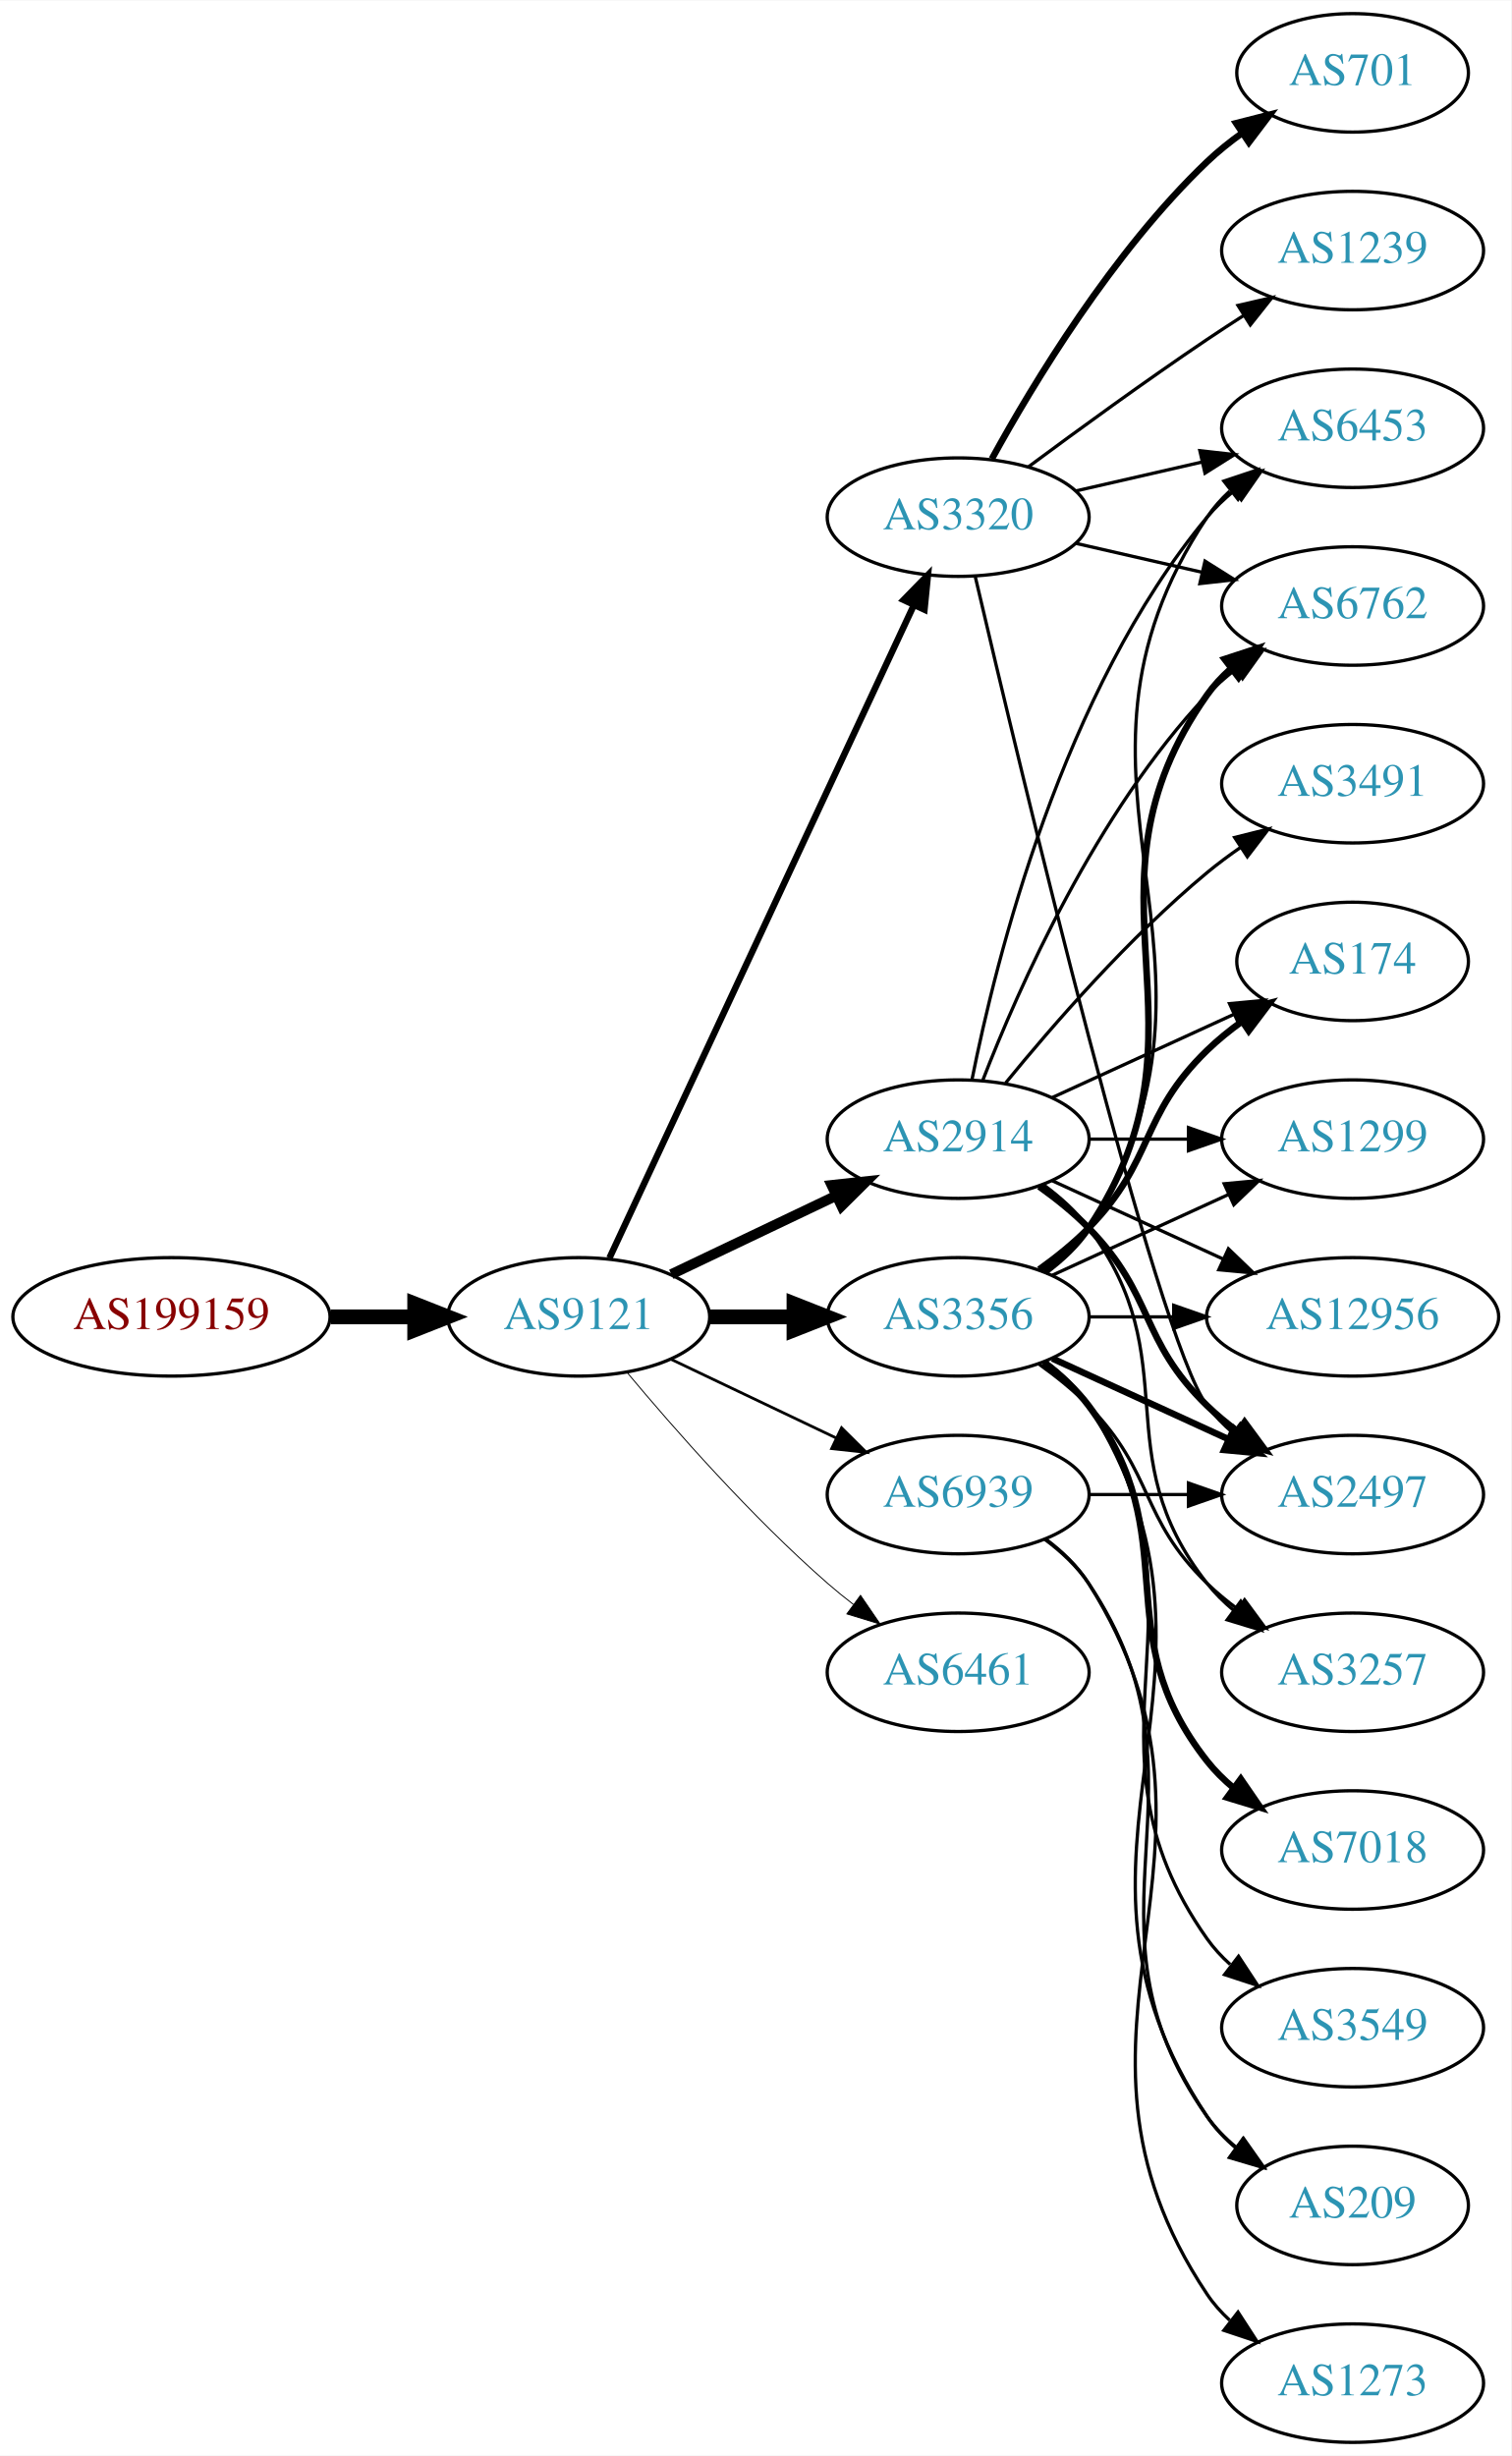
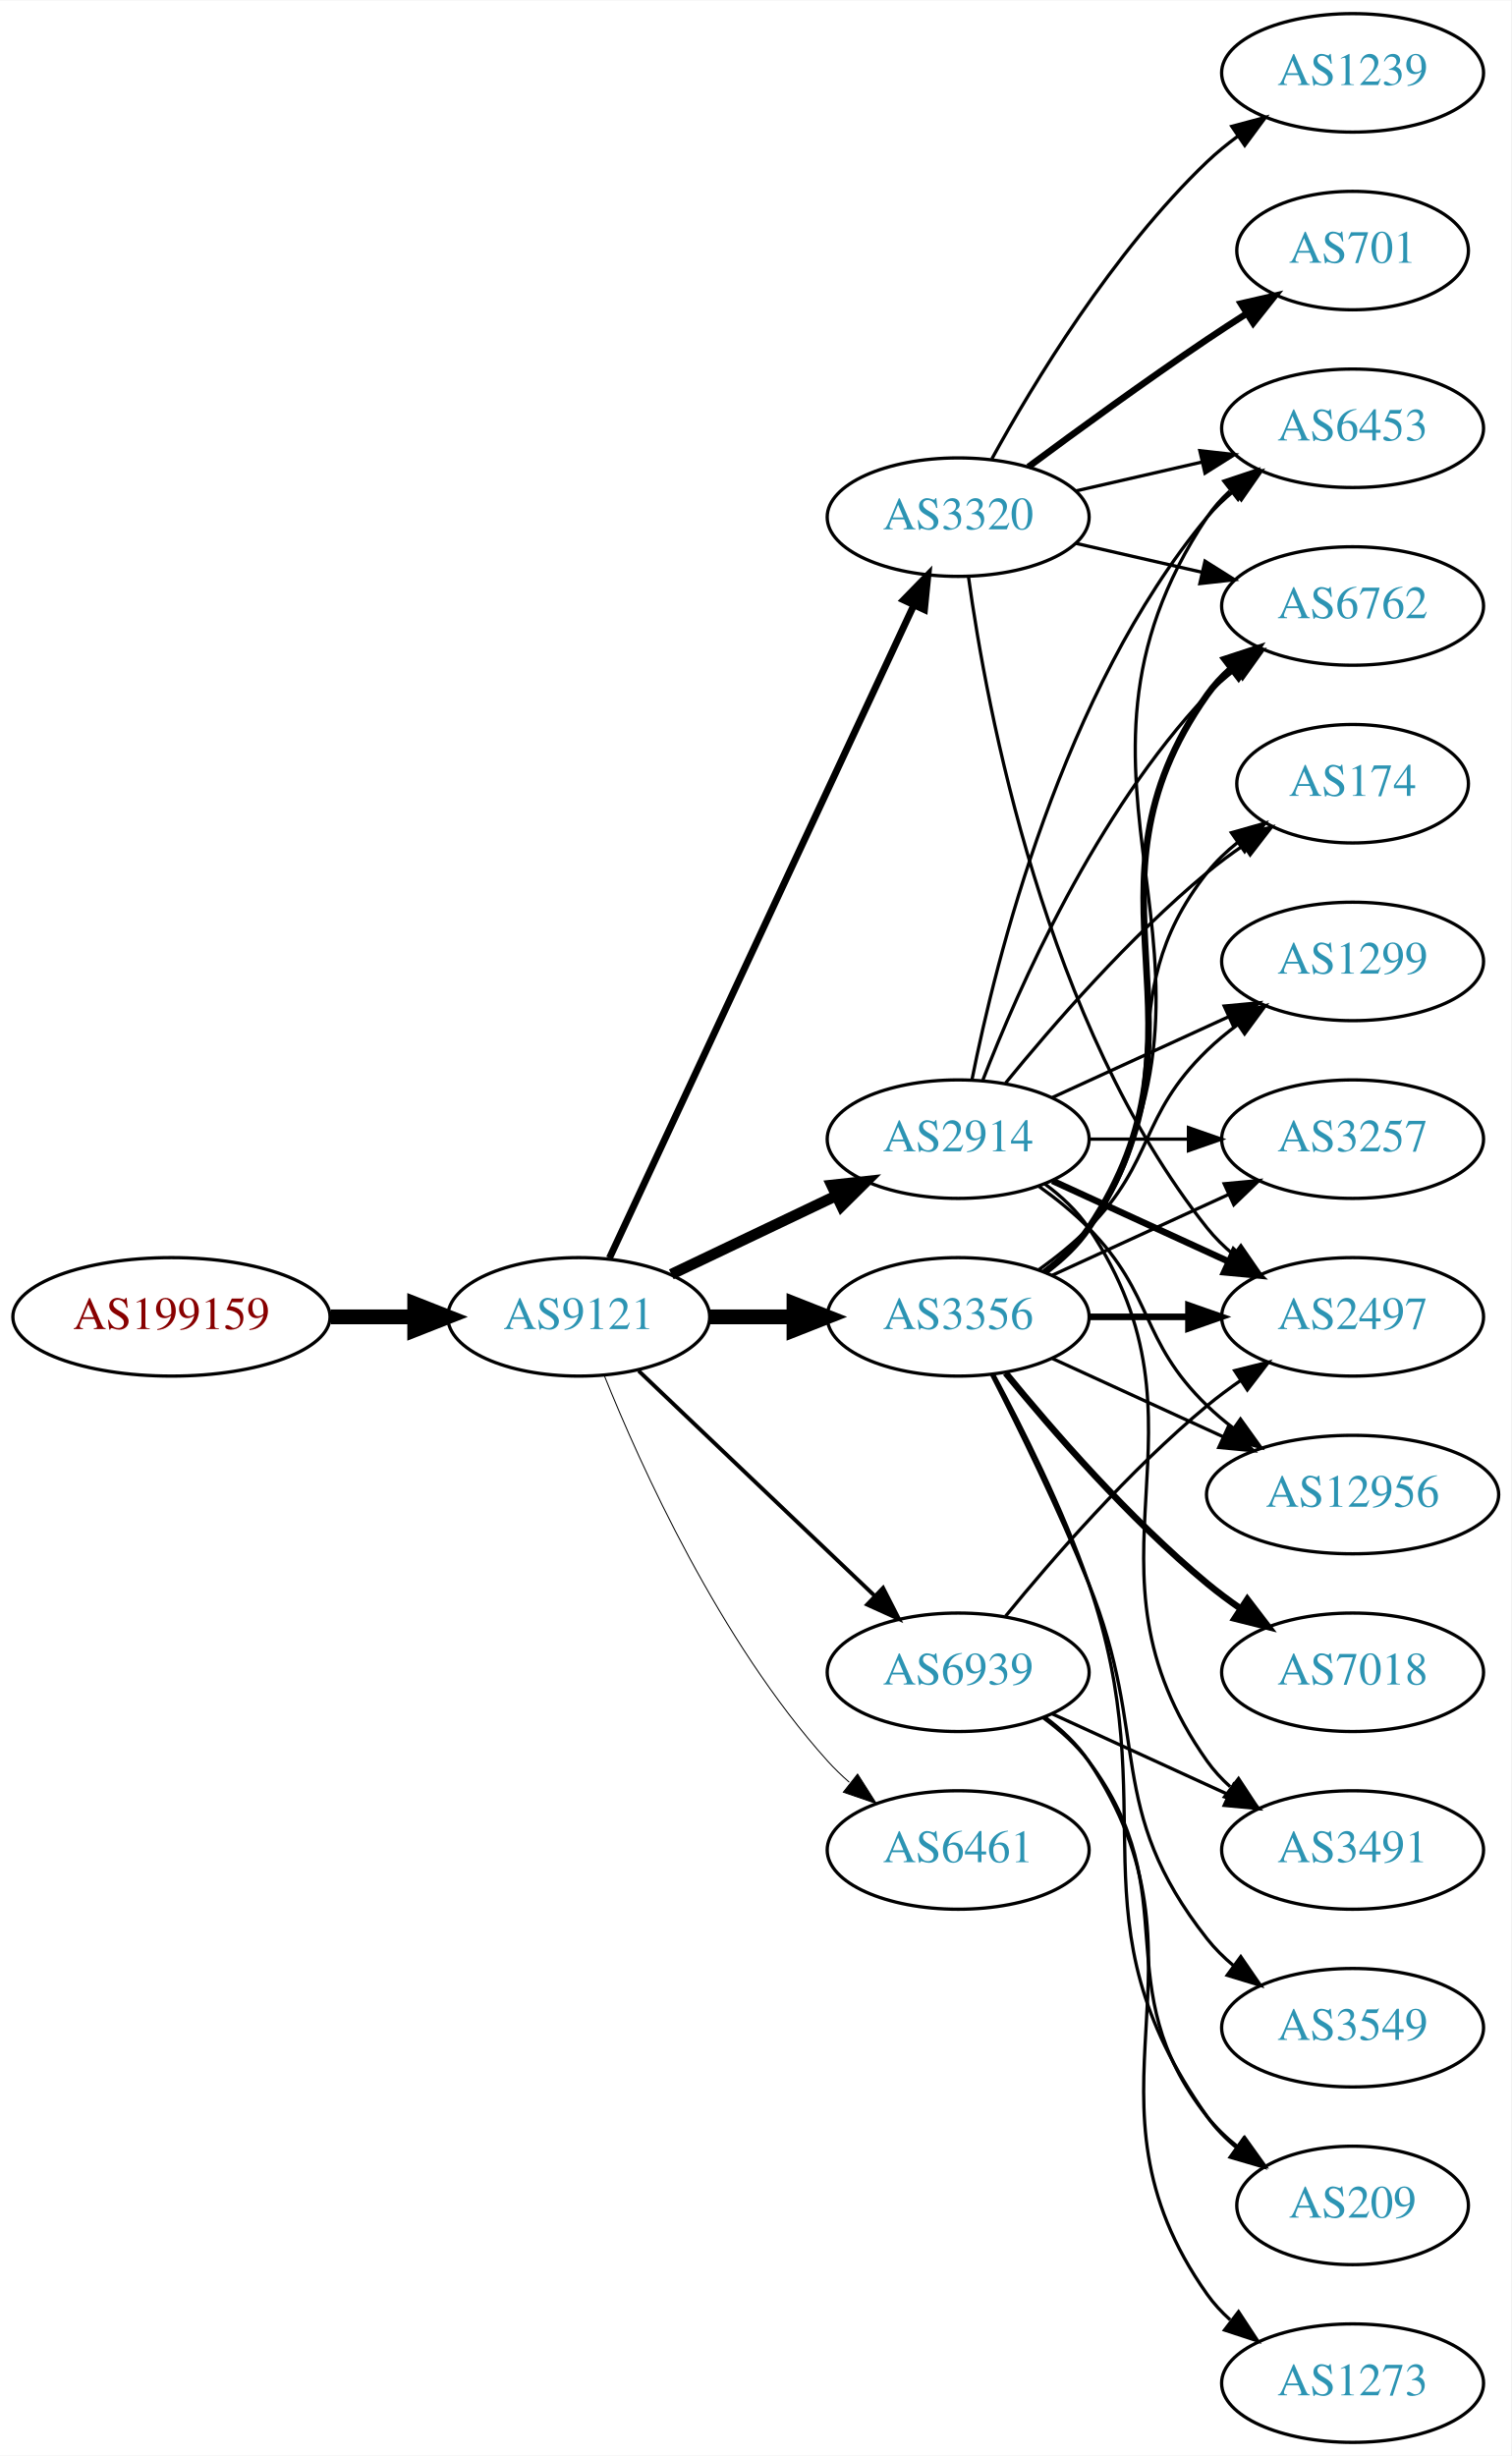
<svg xmlns="http://www.w3.org/2000/svg" xmlns:xlink="http://www.w3.org/1999/xlink" width="459pt" height="746pt" viewBox="0.00 0.00 459.17 746.00">
  <g id="graph0" class="graph" transform="scale(1 1) rotate(0) translate(4 742)">
    <polygon fill="white" stroke="none" points="-4,4 -4,-742 455.17,-742 455.17,4 -4,4" />
    <g id="node1" class="node">
      <g id="a_node1">
        <a xlink:href="/asn/199159" xlink:title="AS199159 ~ powered by ANX [AT]">
          <ellipse fill="#ffffff" stroke="black" cx="48.096" cy="-342" rx="48.192" ry="18" />
          <text text-anchor="middle" x="48.096" y="-338.3" font-family="Times,serif" font-size="14.00" fill="#880000">AS199159</text>
        </a>
      </g>
    </g>
    <g id="node2" class="node">
      <g id="a_node2">
        <a xlink:href="/asn/9121" xlink:title="AS9121 ~ TTNet [TR]">
          <ellipse fill="#ffffff" stroke="black" cx="171.838" cy="-342" rx="39.794" ry="18" />
          <text text-anchor="middle" x="171.838" y="-338.3" font-family="Times,serif" font-size="14.00" fill="#2c94b3">AS9121</text>
        </a>
      </g>
    </g>
    <g id="edge1" class="edge">
      <path fill="none" stroke="black" stroke-width="4.5" d="M96.513,-342C104.867,-342 113.577,-342 121.969,-342" />
      <polygon fill="black" stroke="black" stroke-width="4.5" points="122.004,-345.938 132.004,-342 122.004,-338.063 122.004,-345.938" />
    </g>
    <g id="node3" class="node">
      <g id="a_node3">
+         <a xlink:href="/asn/3356" xlink:title="AS3356 ~ Level 3 Parent, LLC [US]">
+           <ellipse fill="#ffffff" stroke="black" cx="287.131" cy="-342" rx="39.794" ry="18" />
+           <text text-anchor="middle" x="287.131" y="-338.3" font-family="Times,serif" font-size="14.00" fill="#2c94b3">AS3356</text>
+         </a>
+       </g>
+     </g>
+     <g id="edge2" class="edge">
+       <path fill="none" stroke="black" stroke-width="4.5" d="M211.51,-342C219.713,-342 228.477,-342 237.009,-342" />
+       <polygon fill="black" stroke="black" stroke-width="4.5" points="237.248,-345.938 247.248,-342 237.248,-338.063 237.248,-345.938" />
+     </g>
+     <g id="node4" class="node">
+       <g id="a_node4">
+         <a xlink:href="/asn/3320" xlink:title="AS3320 ~ DTAG [DE]">
+           <ellipse fill="#ffffff" stroke="black" cx="287.131" cy="-585" rx="39.794" ry="18" />
+           <text text-anchor="middle" x="287.131" y="-581.3" font-family="Times,serif" font-size="14.00" fill="#2c94b3">AS3320</text>
+         </a>
+       </g>
+     </g>
+     <g id="edge3" class="edge">
+       <path fill="none" stroke="black" stroke-width="2.1" d="M181.169,-359.868C200.858,-402.101 250.358,-508.272 273.649,-558.227" />
+       <polygon fill="black" stroke="black" stroke-width="2.1" points="270.543,-559.849 277.941,-567.433 276.887,-556.891 270.543,-559.849" />
+     </g>
+     <g id="node5" class="node">
+       <g id="a_node5">
        <a xlink:href="/asn/2914" xlink:title="AS2914 ~ NTT America, Inc. [US]">
          <ellipse fill="#ffffff" stroke="black" cx="287.131" cy="-396" rx="39.794" ry="18" />
          <text text-anchor="middle" x="287.131" y="-392.3" font-family="Times,serif" font-size="14.00" fill="#2c94b3">AS2914</text>
        </a>
      </g>
    </g>
-     <g id="edge2" class="edge">
-       <path fill="none" stroke="black" stroke-width="3.094" d="M199.974,-354.934C214.968,-362.081 233.789,-371.052 250.013,-378.785" />
-       <polygon fill="black" stroke="black" stroke-width="3.094" points="248.683,-382.028 259.216,-383.171 251.695,-375.709 248.683,-382.028" />
-     </g>
-     <g id="node4" class="node">
-       <g id="a_node4">
-         <a xlink:href="/asn/3356" xlink:title="AS3356 ~ Level 3 Parent, LLC [US]">
-           <ellipse fill="#ffffff" stroke="black" cx="287.131" cy="-342" rx="39.794" ry="18" />
-           <text text-anchor="middle" x="287.131" y="-338.3" font-family="Times,serif" font-size="14.00" fill="#2c94b3">AS3356</text>
-         </a>
-       </g>
-     </g>
-     <g id="edge3" class="edge">
-       <path fill="none" stroke="black" stroke-width="4.5" d="M211.51,-342C219.713,-342 228.477,-342 237.009,-342" />
-       <polygon fill="black" stroke="black" stroke-width="4.5" points="237.248,-345.938 247.248,-342 237.248,-338.063 237.248,-345.938" />
-     </g>
-     <g id="node5" class="node">
-       <g id="a_node5">
-         <a xlink:href="/asn/6461" xlink:title="AS6461 ~ Zayo Bandwidth [US]">
-           <ellipse fill="#ffffff" stroke="black" cx="287.131" cy="-234" rx="39.794" ry="18" />
-           <text text-anchor="middle" x="287.131" y="-230.3" font-family="Times,serif" font-size="14.00" fill="#2c94b3">AS6461</text>
-         </a>
-       </g>
-     </g>
    <g id="edge4" class="edge">
-       <path fill="none" stroke="black" stroke-width="0.281" d="M186.468,-325.183C200.751,-308.071 224.297,-281.255 247.484,-261 249.95,-258.846 252.589,-256.706 255.286,-254.628" />
-       <polygon fill="black" stroke="black" stroke-width="0.281" points="257.459,-257.375 263.44,-248.63 253.311,-251.736 257.459,-257.375" />
+       <path fill="none" stroke="black" stroke-width="3.3" d="M199.974,-354.934C214.968,-362.081 233.789,-371.052 250.013,-378.785" />
+       <polygon fill="black" stroke="black" stroke-width="3.3" points="248.683,-382.028 259.216,-383.171 251.695,-375.709 248.683,-382.028" />
    </g>
    <g id="node6" class="node">
      <g id="a_node6">
-         <a xlink:href="/asn/3320" xlink:title="AS3320 ~ DTAG [DE]">
-           <ellipse fill="#ffffff" stroke="black" cx="287.131" cy="-585" rx="39.794" ry="18" />
-           <text text-anchor="middle" x="287.131" y="-581.3" font-family="Times,serif" font-size="14.00" fill="#2c94b3">AS3320</text>
+         <a xlink:href="/asn/6461" xlink:title="AS6461 ~ Zayo Bandwidth [US]">
+           <ellipse fill="#ffffff" stroke="black" cx="287.131" cy="-180" rx="39.794" ry="18" />
+           <text text-anchor="middle" x="287.131" y="-176.3" font-family="Times,serif" font-size="14.00" fill="#2c94b3">AS6461</text>
        </a>
      </g>
    </g>
    <g id="edge5" class="edge">
-       <path fill="none" stroke="black" stroke-width="1.969" d="M181.169,-359.868C200.858,-402.101 250.358,-508.272 273.649,-558.227" />
-       <polygon fill="black" stroke="black" stroke-width="1.969" points="270.543,-559.849 277.941,-567.433 276.887,-556.891 270.543,-559.849" />
+       <path fill="none" stroke="black" stroke-width="0.3" d="M179.586,-324.213C190.637,-296.757 214.69,-243.422 247.484,-207 249.487,-204.776 251.706,-202.637 254.038,-200.603" />
+       <polygon fill="black" stroke="black" stroke-width="0.3" points="256.569,-203.065 262.257,-194.127 252.236,-197.567 256.569,-203.065" />
    </g>
    <g id="node7" class="node">
      <g id="a_node7">
        <a xlink:href="/asn/6939" xlink:title="AS6939 ~ Hurricane Electric LLC [US]">
-           <ellipse fill="#ffffff" stroke="black" cx="287.131" cy="-288" rx="39.794" ry="18" />
-           <text text-anchor="middle" x="287.131" y="-284.3" font-family="Times,serif" font-size="14.00" fill="#2c94b3">AS6939</text>
+           <ellipse fill="#ffffff" stroke="black" cx="287.131" cy="-234" rx="39.794" ry="18" />
+           <text text-anchor="middle" x="287.131" y="-230.3" font-family="Times,serif" font-size="14.00" fill="#2c94b3">AS6939</text>
        </a>
      </g>
    </g>
    <g id="edge6" class="edge">
-       <path fill="none" stroke="black" stroke-width="0.844" d="M199.974,-329.066C214.968,-321.919 233.789,-312.948 250.013,-305.215" />
-       <polygon fill="black" stroke="black" stroke-width="0.844" points="251.695,-308.291 259.216,-300.829 248.683,-301.972 251.695,-308.291" />
-     </g>
-     <g id="node8" class="node">
-       <g id="a_node8">
-         <a xlink:href="/asn/2497" xlink:title="AS2497 ~ Internet Initiative Japan Inc. [JP]">
-           <ellipse fill="#ffffff" stroke="black" cx="406.973" cy="-288" rx="39.794" ry="18" />
-           <text text-anchor="middle" x="406.973" y="-284.3" font-family="Times,serif" font-size="14.00" fill="#2c94b3">AS2497</text>
-         </a>
-       </g>
-     </g>
-     <g id="edge7" class="edge">
-       <path fill="none" stroke="black" stroke-width="2" d="M311.725,-381.611C316.981,-377.852 322.313,-373.563 326.777,-369 346.95,-348.383 342.084,-335.094 362.777,-315 365.623,-312.237 368.796,-309.614 372.096,-307.166" />
-       <polygon fill="black" stroke="black" stroke-width="2" points="374.162,-309.994 380.444,-301.462 370.213,-304.214 374.162,-309.994" />
+       <path fill="none" stroke="black" stroke-width="1.2" d="M190.045,-325.597C209.12,-307.413 240.04,-277.937 261.638,-257.349" />
+       <polygon fill="black" stroke="black" stroke-width="1.2" points="264.31,-259.637 269.133,-250.203 259.48,-254.57 264.31,-259.637" />
    </g>
    <g id="node9" class="node">
      <g id="a_node9">
-         <a xlink:href="/asn/3257" xlink:title="AS3257 ~ GTT [DE]">
-           <ellipse fill="#ffffff" stroke="black" cx="406.973" cy="-234" rx="39.794" ry="18" />
-           <text text-anchor="middle" x="406.973" y="-230.3" font-family="Times,serif" font-size="14.00" fill="#2c94b3">AS3257</text>
-         </a>
-       </g>
-     </g>
-     <g id="edge8" class="edge">
-       <path fill="none" stroke="black" d="M313.062,-382.118C318.138,-378.389 323.056,-373.984 326.777,-369 357.049,-328.458 331.479,-300.754 362.777,-261 365.102,-258.047 367.846,-255.33 370.805,-252.853" />
-       <polygon fill="black" stroke="black" points="372.998,-255.585 379.002,-246.855 368.865,-249.936 372.998,-255.585" />
+         <a xlink:href="/asn/1299" xlink:title="AS1299 ~ Telia Carrier [EU]">
+           <ellipse fill="#ffffff" stroke="black" cx="406.973" cy="-450" rx="39.794" ry="18" />
+           <text text-anchor="middle" x="406.973" y="-446.3" font-family="Times,serif" font-size="14.00" fill="#2c94b3">AS1299</text>
+         </a>
+       </g>
+     </g>
+     <g id="edge15" class="edge">
+       <path fill="none" stroke="black" d="M311.725,-356.389C316.981,-360.148 322.313,-364.437 326.777,-369 346.95,-389.617 342.084,-402.906 362.777,-423 365.623,-425.763 368.796,-428.386 372.096,-430.834" />
+       <polygon fill="black" stroke="black" points="370.213,-433.786 380.444,-436.538 374.162,-428.006 370.213,-433.786" />
    </g>
    <g id="node10" class="node">
      <g id="a_node10">
-         <a xlink:href="/asn/174" xlink:title="AS174 ~ Cogent Communications [US]">
-           <ellipse fill="#ffffff" stroke="black" cx="406.973" cy="-450" rx="35.194" ry="18" />
-           <text text-anchor="middle" x="406.973" y="-446.3" font-family="Times,serif" font-size="14.00" fill="#2c94b3">AS174</text>
-         </a>
-       </g>
-     </g>
-     <g id="edge9" class="edge">
-       <path fill="none" stroke="black" d="M315.76,-408.661C332.176,-416.183 353.158,-425.798 370.754,-433.861" />
-       <polygon fill="black" stroke="black" points="369.583,-437.174 380.132,-438.158 372.499,-430.811 369.583,-437.174" />
+         <a xlink:href="/asn/3257" xlink:title="AS3257 ~ GTT [DE]">
+           <ellipse fill="#ffffff" stroke="black" cx="406.973" cy="-396" rx="39.794" ry="18" />
+           <text text-anchor="middle" x="406.973" y="-392.3" font-family="Times,serif" font-size="14.00" fill="#2c94b3">AS3257</text>
+         </a>
+       </g>
+     </g>
+     <g id="edge21" class="edge">
+       <path fill="none" stroke="black" d="M315.76,-354.661C331.717,-361.973 351.987,-371.261 369.27,-379.181" />
+       <polygon fill="black" stroke="black" points="367.969,-382.435 378.518,-383.419 370.885,-376.071 367.969,-382.435" />
    </g>
    <g id="node11" class="node">
      <g id="a_node11">
+         <a xlink:href="/asn/2497" xlink:title="AS2497 ~ Internet Initiative Japan Inc. [JP]">
+           <ellipse fill="#ffffff" stroke="black" cx="406.973" cy="-342" rx="39.794" ry="18" />
+           <text text-anchor="middle" x="406.973" y="-338.3" font-family="Times,serif" font-size="14.00" fill="#2c94b3">AS2497</text>
+         </a>
+       </g>
+     </g>
+     <g id="edge18" class="edge">
+       <path fill="none" stroke="black" stroke-width="2" d="M327.044,-342C336.597,-342 346.947,-342 356.909,-342" />
+       <polygon fill="black" stroke="black" stroke-width="2" points="357.102,-345.5 367.102,-342 357.102,-338.5 357.102,-345.5" />
+     </g>
+     <g id="node12" class="node">
+       <g id="a_node12">
+         <a xlink:href="/asn/12956" xlink:title="AS12956 ~ TELXIUS [ES]">
+           <ellipse fill="#ffffff" stroke="black" cx="406.973" cy="-288" rx="44.393" ry="18" />
+           <text text-anchor="middle" x="406.973" y="-284.3" font-family="Times,serif" font-size="14.00" fill="#2c94b3">AS12956</text>
+         </a>
+       </g>
+     </g>
+     <g id="edge16" class="edge">
+       <path fill="none" stroke="black" d="M315.76,-329.339C331.258,-322.238 350.824,-313.272 367.771,-305.506" />
+       <polygon fill="black" stroke="black" points="369.24,-308.683 376.873,-301.335 366.324,-302.319 369.24,-308.683" />
+     </g>
+     <g id="node13" class="node">
+       <g id="a_node13">
+         <a xlink:href="/asn/174" xlink:title="AS174 ~ Cogent Communications [US]">
+           <ellipse fill="#ffffff" stroke="black" cx="406.973" cy="-504" rx="35.194" ry="18" />
+           <text text-anchor="middle" x="406.973" y="-500.3" font-family="Times,serif" font-size="14.00" fill="#2c94b3">AS174</text>
+         </a>
+       </g>
+     </g>
+     <g id="edge23" class="edge">
+       <path fill="none" stroke="black" d="M313.062,-355.882C318.138,-359.611 323.056,-364.016 326.777,-369 357.049,-409.542 331.479,-437.246 362.777,-477 365.424,-480.361 368.613,-483.417 372.044,-486.161" />
+       <polygon fill="black" stroke="black" points="370.157,-489.113 380.351,-492 374.182,-483.386 370.157,-489.113" />
+     </g>
+     <g id="node14" class="node">
+       <g id="a_node14">
        <a xlink:href="/asn/6453" xlink:title="AS6453 ~ TATA COMMUNICATIONS (AMERICA) INC [US]">
          <ellipse fill="#ffffff" stroke="black" cx="406.973" cy="-612" rx="39.794" ry="18" />
          <text text-anchor="middle" x="406.973" y="-608.3" font-family="Times,serif" font-size="14.00" fill="#2c94b3">AS6453</text>
        </a>
      </g>
    </g>
-     <g id="edge10" class="edge">
-       <path fill="none" stroke="black" d="M291.33,-414.073C298.493,-450.141 318.767,-532.125 362.777,-585 365.182,-587.889 367.979,-590.563 370.971,-593.013" />
-       <polygon fill="black" stroke="black" points="369.059,-595.95 379.214,-598.973 373.161,-590.277 369.059,-595.95" />
-     </g>
-     <g id="node12" class="node">
-       <g id="a_node12">
-         <a xlink:href="/asn/1299" xlink:title="AS1299 ~ Telia Carrier [EU]">
-           <ellipse fill="#ffffff" stroke="black" cx="406.973" cy="-396" rx="39.794" ry="18" />
-           <text text-anchor="middle" x="406.973" y="-392.3" font-family="Times,serif" font-size="14.00" fill="#2c94b3">AS1299</text>
-         </a>
-       </g>
-     </g>
-     <g id="edge11" class="edge">
-       <path fill="none" stroke="black" d="M327.044,-396C336.597,-396 346.947,-396 356.909,-396" />
-       <polygon fill="black" stroke="black" points="357.102,-399.5 367.102,-396 357.102,-392.5 357.102,-399.5" />
-     </g>
-     <g id="node13" class="node">
-       <g id="a_node13">
-         <a xlink:href="/asn/3491" xlink:title="AS3491 ~ PCCW Global, Inc. [US]">
-           <ellipse fill="#ffffff" stroke="black" cx="406.973" cy="-504" rx="39.794" ry="18" />
-           <text text-anchor="middle" x="406.973" y="-500.3" font-family="Times,serif" font-size="14.00" fill="#2c94b3">AS3491</text>
-         </a>
-       </g>
-     </g>
-     <g id="edge12" class="edge">
-       <path fill="none" stroke="black" d="M301.55,-413.065C315.665,-430.375 339.079,-457.345 362.777,-477 365.994,-479.668 369.494,-482.27 373.065,-484.741" />
-       <polygon fill="black" stroke="black" points="371.143,-487.666 381.421,-490.236 374.988,-481.817 371.143,-487.666" />
-     </g>
-     <g id="node14" class="node">
-       <g id="a_node14">
-         <a xlink:href="/asn/12956" xlink:title="AS12956 ~ TELXIUS [ES]">
-           <ellipse fill="#ffffff" stroke="black" cx="406.973" cy="-342" rx="44.393" ry="18" />
-           <text text-anchor="middle" x="406.973" y="-338.3" font-family="Times,serif" font-size="14.00" fill="#2c94b3">AS12956</text>
-         </a>
-       </g>
-     </g>
-     <g id="edge13" class="edge">
-       <path fill="none" stroke="black" d="M315.76,-383.339C331.258,-376.238 350.824,-367.272 367.771,-359.506" />
-       <polygon fill="black" stroke="black" points="369.24,-362.683 376.873,-355.335 366.324,-356.319 369.24,-362.683" />
+     <g id="edge17" class="edge">
+       <path fill="none" stroke="black" d="M313.657,-355.472C318.702,-359.223 323.457,-363.74 326.777,-369 378.727,-451.3 308.739,-504.056 362.777,-585 364.692,-587.869 367.027,-590.49 369.608,-592.872" />
+       <polygon fill="black" stroke="black" points="367.871,-595.954 377.919,-599.313 372.159,-590.421 367.871,-595.954" />
    </g>
    <g id="node15" class="node">
      <g id="a_node15">
        <a xlink:href="/asn/6762" xlink:title="AS6762 ~ TELECOM ITALIA SPARKLE S.p.A. [IT]">
          <ellipse fill="#ffffff" stroke="black" cx="406.973" cy="-558" rx="39.794" ry="18" />
          <text text-anchor="middle" x="406.973" y="-554.3" font-family="Times,serif" font-size="14.00" fill="#2c94b3">AS6762</text>
        </a>
      </g>
    </g>
-     <g id="edge14" class="edge">
-       <path fill="none" stroke="black" d="M294.654,-413.994C305.404,-441.728 329.062,-495.429 362.777,-531 365.363,-533.728 368.281,-536.294 371.349,-538.677" />
-       <polygon fill="black" stroke="black" points="369.503,-541.658 379.697,-544.543 373.527,-535.93 369.503,-541.658" />
-     </g>
-     <g id="edge23" class="edge">
-       <path fill="none" stroke="black" stroke-width="2" d="M315.76,-329.339C331.717,-322.027 351.987,-312.739 369.27,-304.819" />
-       <polygon fill="black" stroke="black" stroke-width="2" points="370.885,-307.929 378.518,-300.581 367.969,-301.565 370.885,-307.929" />
-     </g>
-     <g id="edge17" class="edge">
-       <path fill="none" stroke="black" d="M311.725,-327.611C316.981,-323.852 322.313,-319.563 326.777,-315 346.95,-294.383 342.084,-281.094 362.777,-261 365.623,-258.237 368.796,-255.614 372.096,-253.166" />
-       <polygon fill="black" stroke="black" points="374.162,-255.994 380.444,-247.462 370.213,-250.214 374.162,-255.994" />
-     </g>
-     <g id="edge15" class="edge">
-       <path fill="none" stroke="black" stroke-width="2" d="M311.725,-356.389C316.981,-360.148 322.313,-364.437 326.777,-369 346.95,-389.617 342.084,-402.906 362.777,-423 366.005,-426.134 369.656,-429.089 373.434,-431.812" />
-       <polygon fill="black" stroke="black" stroke-width="2" points="371.532,-434.75 381.794,-437.383 375.413,-428.925 371.532,-434.75" />
-     </g>
-     <g id="edge19" class="edge">
-       <path fill="none" stroke="black" d="M313.657,-355.472C318.702,-359.223 323.457,-363.74 326.777,-369 378.727,-451.3 308.739,-504.056 362.777,-585 364.692,-587.869 367.027,-590.49 369.608,-592.872" />
-       <polygon fill="black" stroke="black" points="367.871,-595.954 377.919,-599.313 372.159,-590.421 367.871,-595.954" />
-     </g>
    <g id="edge20" class="edge">
-       <path fill="none" stroke="black" d="M315.76,-354.661C331.717,-361.973 351.987,-371.261 369.27,-379.181" />
-       <polygon fill="black" stroke="black" points="367.969,-382.435 378.518,-383.419 370.885,-376.071 367.969,-382.435" />
-     </g>
-     <g id="edge18" class="edge">
-       <path fill="none" stroke="black" d="M327.044,-342C335.146,-342 343.821,-342 352.348,-342" />
-       <polygon fill="black" stroke="black" points="352.625,-345.5 362.625,-342 352.625,-338.5 352.625,-345.5" />
-     </g>
-     <g id="edge21" class="edge">
      <path fill="none" stroke="black" stroke-width="2" d="M313.45,-355.607C318.506,-359.351 323.318,-363.831 326.777,-369 367.802,-430.294 320.198,-470.775 362.777,-531 364.769,-533.816 367.156,-536.401 369.772,-538.76" />
      <polygon fill="black" stroke="black" stroke-width="2" points="368.071,-541.865 378.14,-545.162 372.324,-536.306 368.071,-541.865" />
    </g>
    <g id="node16" class="node">
      <g id="a_node16">
-         <a xlink:href="/asn/7018" xlink:title="AS7018 ~ AT&amp;T Services, Inc. [US]">
-           <ellipse fill="#ffffff" stroke="black" cx="406.973" cy="-180" rx="39.794" ry="18" />
-           <text text-anchor="middle" x="406.973" y="-176.3" font-family="Times,serif" font-size="14.00" fill="#2c94b3">AS7018</text>
-         </a>
-       </g>
-     </g>
-     <g id="edge16" class="edge">
-       <path fill="none" stroke="black" stroke-width="2" d="M313.062,-328.118C318.138,-324.389 323.056,-319.984 326.777,-315 357.049,-274.458 331.479,-246.754 362.777,-207 365.102,-204.047 367.846,-201.33 370.805,-198.853" />
-       <polygon fill="black" stroke="black" stroke-width="2" points="372.998,-201.585 379.002,-192.855 368.865,-195.936 372.998,-201.585" />
-     </g>
-     <g id="node17" class="node">
-       <g id="a_node17">
        <a xlink:href="/asn/3549" xlink:title="AS3549 ~ Level 3 Parent, LLC [US]">
          <ellipse fill="#ffffff" stroke="black" cx="406.973" cy="-126" rx="39.794" ry="18" />
          <text text-anchor="middle" x="406.973" y="-122.3" font-family="Times,serif" font-size="14.00" fill="#2c94b3">AS3549</text>
        </a>
      </g>
    </g>
+     <g id="edge19" class="edge">
+       <path fill="none" stroke="black" d="M297.212,-324.583C305.48,-308.366 317.742,-283.397 326.777,-261 345.707,-214.078 331.479,-192.754 362.777,-153 365.102,-150.047 367.846,-147.33 370.805,-144.853" />
+       <polygon fill="black" stroke="black" points="372.998,-147.585 379.002,-138.855 368.865,-141.936 372.998,-147.585" />
+     </g>
+     <g id="node17" class="node">
+       <g id="a_node17">
+         <a xlink:href="/asn/7018" xlink:title="AS7018 ~ AT&amp;T Services, Inc. [US]">
+           <ellipse fill="#ffffff" stroke="black" cx="406.973" cy="-234" rx="39.794" ry="18" />
+           <text text-anchor="middle" x="406.973" y="-230.3" font-family="Times,serif" font-size="14.00" fill="#2c94b3">AS7018</text>
+         </a>
+       </g>
+     </g>
    <g id="edge22" class="edge">
-       <path fill="none" stroke="black" d="M313.45,-328.393C318.506,-324.649 323.318,-320.169 326.777,-315 367.802,-253.706 320.198,-213.225 362.777,-153 364.769,-150.184 367.156,-147.599 369.772,-145.24" />
-       <polygon fill="black" stroke="black" points="372.324,-147.694 378.14,-138.838 368.071,-142.135 372.324,-147.694" />
+       <path fill="none" stroke="black" stroke-width="2" d="M301.55,-324.935C315.665,-307.625 339.079,-280.655 362.777,-261 365.994,-258.332 369.494,-255.73 373.065,-253.259" />
+       <polygon fill="black" stroke="black" stroke-width="2" points="374.988,-256.183 381.421,-247.764 371.143,-250.334 374.988,-256.183" />
    </g>
    <g id="node18" class="node">
      <g id="a_node18">
        <a xlink:href="/asn/209" xlink:title="AS209 ~ CenturyLink Communications, LLC [US]">
          <ellipse fill="#ffffff" stroke="black" cx="406.973" cy="-72" rx="35.194" ry="18" />
          <text text-anchor="middle" x="406.973" y="-68.3" font-family="Times,serif" font-size="14.00" fill="#2c94b3">AS209</text>
        </a>
      </g>
    </g>
    <g id="edge24" class="edge">
-       <path fill="none" stroke="black" d="M313.657,-328.528C318.702,-324.777 323.457,-320.26 326.777,-315 378.727,-232.7 308.739,-179.944 362.777,-99 365.153,-95.442 368.173,-92.264 371.509,-89.451" />
-       <polygon fill="black" stroke="black" points="373.647,-92.224 379.713,-83.538 369.554,-86.545 373.647,-92.224" />
-     </g>
-     <g id="edge27" class="edge">
-       <path fill="none" stroke="black" d="M292.336,-566.867C305.705,-509.701 347.256,-335.806 362.777,-315 365.025,-311.987 367.717,-309.231 370.643,-306.728" />
-       <polygon fill="black" stroke="black" points="372.838,-309.458 378.795,-300.697 368.674,-303.831 372.838,-309.458" />
+       <path fill="none" stroke="black" d="M297.924,-324.474C306.561,-308.389 318.958,-283.685 326.777,-261 350.812,-191.269 320.198,-159.225 362.777,-99 365.247,-95.507 368.326,-92.37 371.695,-89.579" />
+       <polygon fill="black" stroke="black" points="373.834,-92.352 379.935,-83.69 369.764,-86.657 373.834,-92.352" />
+     </g>
+     <g id="edge26" class="edge">
+       <path fill="none" stroke="black" d="M290.27,-566.83C295.77,-527.026 313.596,-430.767 362.777,-369 365.119,-366.06 367.873,-363.351 370.839,-360.879" />
+       <polygon fill="black" stroke="black" points="373.031,-363.612 379.045,-354.89 368.904,-357.958 373.031,-363.612" />
    </g>
    <g id="edge28" class="edge">
      <path fill="none" stroke="black" d="M322.85,-592.955C334.85,-595.704 348.471,-598.825 361.164,-601.733" />
      <polygon fill="black" stroke="black" points="360.566,-605.187 371.095,-604.009 362.129,-598.364 360.566,-605.187" />
    </g>
    <g id="edge29" class="edge">
      <path fill="none" stroke="black" d="M322.85,-577.045C334.85,-574.296 348.471,-571.175 361.164,-568.267" />
      <polygon fill="black" stroke="black" points="362.129,-571.636 371.095,-565.991 360.566,-564.813 362.129,-571.636" />
    </g>
    <g id="node19" class="node">
      <g id="a_node19">
-         <a xlink:href="/asn/701" xlink:title="AS701 ~ UUNET [US]">
-           <ellipse fill="#ffffff" stroke="black" cx="406.973" cy="-720" rx="35.194" ry="18" />
-           <text text-anchor="middle" x="406.973" y="-716.3" font-family="Times,serif" font-size="14.00" fill="#2c94b3">AS701</text>
+         <a xlink:href="/asn/1239" xlink:title="AS1239 ~ Sprint [US]">
+           <ellipse fill="#ffffff" stroke="black" cx="406.973" cy="-720" rx="39.794" ry="18" />
+           <text text-anchor="middle" x="406.973" y="-716.3" font-family="Times,serif" font-size="14.00" fill="#2c94b3">AS1239</text>
        </a>
      </g>
    </g>
    <g id="edge25" class="edge">
-       <path fill="none" stroke="black" stroke-width="2" d="M297.372,-602.713C309.918,-625.561 334.095,-665.611 362.777,-693 366.031,-696.107 369.698,-699.046 373.485,-701.76" />
-       <polygon fill="black" stroke="black" stroke-width="2" points="371.587,-704.701 381.853,-707.322 375.462,-698.872 371.587,-704.701" />
+       <path fill="none" stroke="black" d="M297.372,-602.713C309.918,-625.561 334.095,-665.611 362.777,-693 365.646,-695.739 368.834,-698.347 372.144,-700.785" />
+       <polygon fill="black" stroke="black" points="370.267,-703.742 380.503,-706.477 374.207,-697.956 370.267,-703.742" />
    </g>
    <g id="node20" class="node">
      <g id="a_node20">
-         <a xlink:href="/asn/1239" xlink:title="AS1239 ~ Sprint [US]">
-           <ellipse fill="#ffffff" stroke="black" cx="406.973" cy="-666" rx="39.794" ry="18" />
-           <text text-anchor="middle" x="406.973" y="-662.3" font-family="Times,serif" font-size="14.00" fill="#2c94b3">AS1239</text>
-         </a>
-       </g>
-     </g>
-     <g id="edge26" class="edge">
-       <path fill="none" stroke="black" d="M308.461,-600.277C323.324,-611.304 344.068,-626.407 362.777,-639 366.326,-641.389 370.077,-643.839 373.825,-646.242" />
-       <polygon fill="black" stroke="black" points="372.151,-649.325 382.474,-651.712 375.893,-643.409 372.151,-649.325" />
+         <a xlink:href="/asn/701" xlink:title="AS701 ~ UUNET [US]">
+           <ellipse fill="#ffffff" stroke="black" cx="406.973" cy="-666" rx="35.194" ry="18" />
+           <text text-anchor="middle" x="406.973" y="-662.3" font-family="Times,serif" font-size="14.00" fill="#2c94b3">AS701</text>
+         </a>
+       </g>
+     </g>
+     <g id="edge27" class="edge">
+       <path fill="none" stroke="black" stroke-width="2" d="M308.461,-600.277C323.324,-611.304 344.068,-626.407 362.777,-639 366.595,-641.569 370.645,-644.21 374.675,-646.786" />
+       <polygon fill="black" stroke="black" stroke-width="2" points="373.044,-649.895 383.369,-652.271 376.779,-643.975 373.044,-649.895" />
+     </g>
+     <g id="node8" class="node">
+       <g id="a_node8">
+         <a xlink:href="/asn/3491" xlink:title="AS3491 ~ PCCW Global, Inc. [US]">
+           <ellipse fill="#ffffff" stroke="black" cx="406.973" cy="-180" rx="39.794" ry="18" />
+           <text text-anchor="middle" x="406.973" y="-176.3" font-family="Times,serif" font-size="14.00" fill="#2c94b3">AS3491</text>
+         </a>
+       </g>
+     </g>
+     <g id="edge7" class="edge">
+       <path fill="none" stroke="black" d="M313.45,-382.393C318.506,-378.649 323.318,-374.169 326.777,-369 367.802,-307.706 320.198,-267.225 362.777,-207 364.769,-204.184 367.156,-201.599 369.772,-199.24" />
+       <polygon fill="black" stroke="black" points="372.324,-201.694 378.14,-192.838 368.071,-196.135 372.324,-201.694" />
+     </g>
+     <g id="edge8" class="edge">
+       <path fill="none" stroke="black" d="M315.76,-408.661C331.717,-415.973 351.987,-425.261 369.27,-433.181" />
+       <polygon fill="black" stroke="black" points="367.969,-436.435 378.518,-437.419 370.885,-430.071 367.969,-436.435" />
+     </g>
+     <g id="edge9" class="edge">
+       <path fill="none" stroke="black" d="M327.044,-396C336.597,-396 346.947,-396 356.909,-396" />
+       <polygon fill="black" stroke="black" points="357.102,-399.5 367.102,-396 357.102,-392.5 357.102,-399.5" />
+     </g>
+     <g id="edge10" class="edge">
+       <path fill="none" stroke="black" stroke-width="2" d="M315.76,-383.339C331.717,-376.027 351.987,-366.739 369.27,-358.819" />
+       <polygon fill="black" stroke="black" stroke-width="2" points="370.885,-361.929 378.518,-354.581 367.969,-355.565 370.885,-361.929" />
+     </g>
+     <g id="edge11" class="edge">
+       <path fill="none" stroke="black" d="M311.725,-381.611C316.981,-377.852 322.313,-373.563 326.777,-369 346.95,-348.383 342.084,-335.094 362.777,-315 365.264,-312.586 368.001,-310.278 370.854,-308.1" />
+       <polygon fill="black" stroke="black" points="372.909,-310.934 379.09,-302.329 368.892,-305.202 372.909,-310.934" />
+     </g>
+     <g id="edge12" class="edge">
+       <path fill="none" stroke="black" d="M301.55,-413.065C315.665,-430.375 339.079,-457.345 362.777,-477 366.241,-479.872 370.033,-482.669 373.888,-485.308" />
+       <polygon fill="black" stroke="black" points="372.03,-488.275 382.32,-490.797 375.849,-482.408 372.03,-488.275" />
+     </g>
+     <g id="edge13" class="edge">
+       <path fill="none" stroke="black" d="M291.33,-414.073C298.493,-450.141 318.767,-532.125 362.777,-585 365.182,-587.889 367.979,-590.563 370.971,-593.013" />
+       <polygon fill="black" stroke="black" points="369.059,-595.95 379.214,-598.973 373.161,-590.277 369.059,-595.95" />
+     </g>
+     <g id="edge14" class="edge">
+       <path fill="none" stroke="black" d="M294.654,-413.994C305.404,-441.728 329.062,-495.429 362.777,-531 365.363,-533.728 368.281,-536.294 371.349,-538.677" />
+       <polygon fill="black" stroke="black" points="369.503,-541.658 379.697,-544.543 373.527,-535.93 369.503,-541.658" />
+     </g>
+     <g id="edge33" class="edge">
+       <path fill="none" stroke="black" d="M315.76,-221.339C331.717,-214.027 351.987,-204.739 369.27,-196.819" />
+       <polygon fill="black" stroke="black" points="370.885,-199.929 378.518,-192.581 367.969,-193.565 370.885,-199.929" />
+     </g>
+     <g id="edge31" class="edge">
+       <path fill="none" stroke="black" d="M301.55,-251.065C315.665,-268.375 339.079,-295.345 362.777,-315 365.994,-317.668 369.494,-320.27 373.065,-322.741" />
+       <polygon fill="black" stroke="black" points="371.143,-325.666 381.421,-328.236 374.988,-319.817 371.143,-325.666" />
    </g>
    <g id="edge30" class="edge">
-       <path fill="none" stroke="black" d="M327.044,-288C336.597,-288 346.947,-288 356.909,-288" />
-       <polygon fill="black" stroke="black" points="357.102,-291.5 367.102,-288 357.102,-284.5 357.102,-291.5" />
-     </g>
-     <g id="edge32" class="edge">
-       <path fill="none" stroke="black" d="M313.45,-274.393C318.506,-270.649 323.318,-266.169 326.777,-261 367.802,-199.706 320.198,-159.225 362.777,-99 365.247,-95.507 368.326,-92.37 371.695,-89.579" />
-       <polygon fill="black" stroke="black" points="373.834,-92.352 379.935,-83.69 369.764,-86.657 373.834,-92.352" />
+       <path fill="none" stroke="black" d="M313.062,-220.118C318.138,-216.389 323.056,-211.984 326.777,-207 357.049,-166.458 331.479,-138.754 362.777,-99 365.424,-95.639 368.613,-92.584 372.044,-89.839" />
+       <polygon fill="black" stroke="black" points="374.182,-92.614 380.351,-84 370.157,-86.887 374.182,-92.614" />
    </g>
    <g id="node21" class="node">
      <g id="a_node21">
        <a xlink:href="/asn/1273" xlink:title="AS1273 ~ Vodafone Group PLC [EU]">
          <ellipse fill="#ffffff" stroke="black" cx="406.973" cy="-18" rx="39.794" ry="18" />
          <text text-anchor="middle" x="406.973" y="-14.3" font-family="Times,serif" font-size="14.00" fill="#2c94b3">AS1273</text>
        </a>
      </g>
    </g>
-     <g id="edge31" class="edge">
-       <path fill="none" stroke="black" d="M313.657,-274.528C318.702,-270.777 323.457,-266.26 326.777,-261 378.727,-178.7 308.739,-125.944 362.777,-45 364.692,-42.131 367.027,-39.51 369.608,-37.128" />
-       <polygon fill="black" stroke="black" points="372.159,-39.579 377.919,-30.687 367.871,-34.046 372.159,-39.579" />
+     <g id="edge32" class="edge">
+       <path fill="none" stroke="black" d="M313.45,-220.393C318.506,-216.649 323.318,-212.169 326.777,-207 367.802,-145.706 320.198,-105.225 362.777,-45 364.769,-42.184 367.156,-39.599 369.772,-37.24" />
+       <polygon fill="black" stroke="black" points="372.324,-39.694 378.14,-30.838 368.071,-34.135 372.324,-39.694" />
    </g>
  </g>
</svg>
